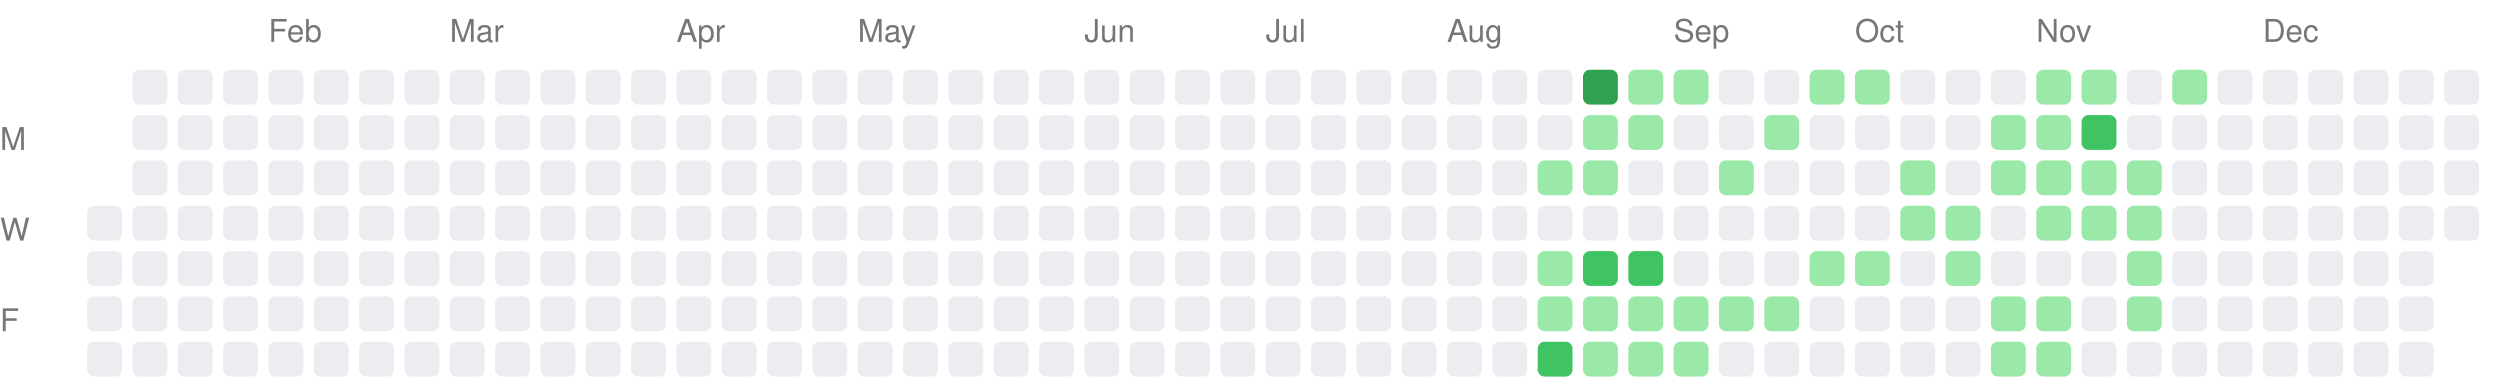
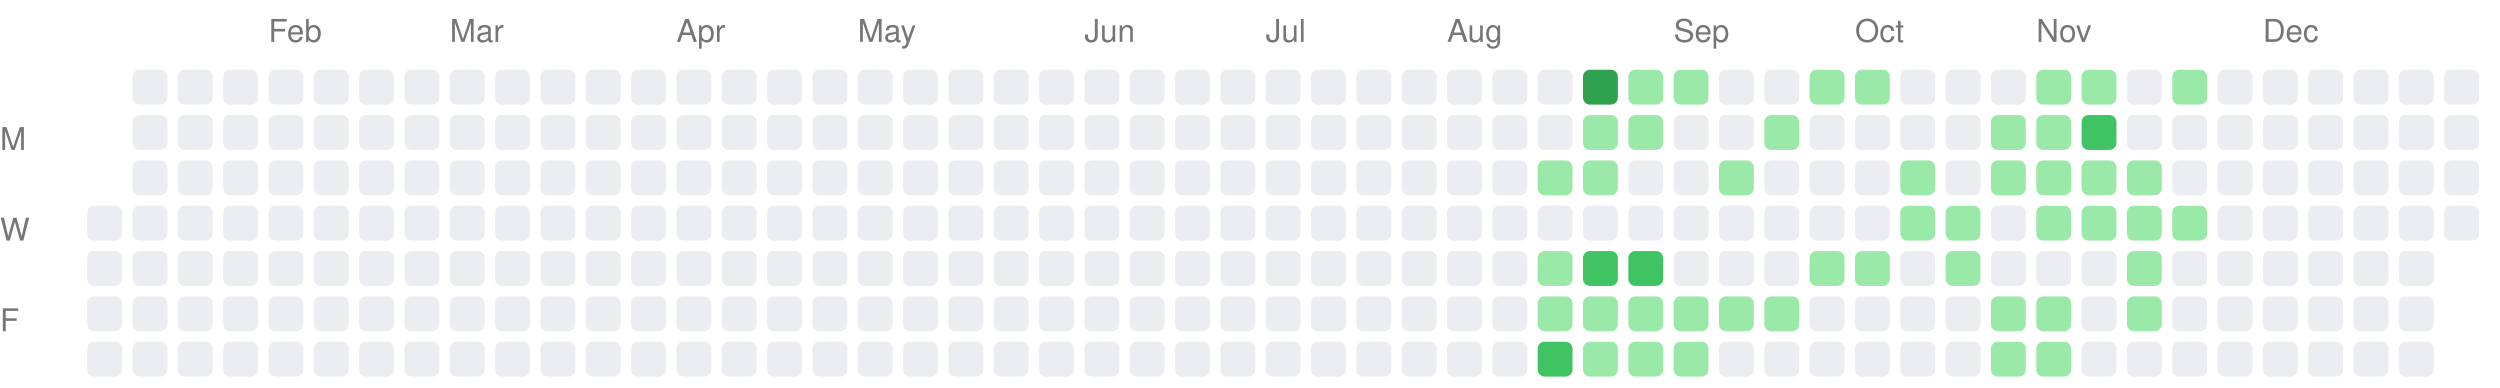
<svg xmlns="http://www.w3.org/2000/svg" width="717" height="111">
  <style>.month-label, .wday-label { font-family: -apple-system, BlinkMacSystemFont, "Segoe UI", Helvetica, Arial, sans-serif, "Apple Color Emoji", "Segoe UI Emoji"; font-size: 9px; fill: #767676; }</style>
  <text x="0" y="43" class="wday-label">M</text>
  <text x="0" y="69" class="wday-label">W</text>
  <text x="0" y="95" class="wday-label">F</text>
  <rect x="25" y="59" width="10" height="10" fill="#ebedf0" rx="2" ry="2" />
  <rect x="25" y="72" width="10" height="10" fill="#ebedf0" rx="2" ry="2" />
  <rect x="25" y="85" width="10" height="10" fill="#ebedf0" rx="2" ry="2" />
  <rect x="25" y="98" width="10" height="10" fill="#ebedf0" rx="2" ry="2" />
  <rect x="38" y="20" width="10" height="10" fill="#ebedf0" rx="2" ry="2" />
  <rect x="38" y="33" width="10" height="10" fill="#ebedf0" rx="2" ry="2" />
  <rect x="38" y="46" width="10" height="10" fill="#ebedf0" rx="2" ry="2" />
  <rect x="38" y="59" width="10" height="10" fill="#ebedf0" rx="2" ry="2" />
  <rect x="38" y="72" width="10" height="10" fill="#ebedf0" rx="2" ry="2" />
  <rect x="38" y="85" width="10" height="10" fill="#ebedf0" rx="2" ry="2" />
  <rect x="38" y="98" width="10" height="10" fill="#ebedf0" rx="2" ry="2" />
  <rect x="51" y="20" width="10" height="10" fill="#ebedf0" rx="2" ry="2" />
  <rect x="51" y="33" width="10" height="10" fill="#ebedf0" rx="2" ry="2" />
  <rect x="51" y="46" width="10" height="10" fill="#ebedf0" rx="2" ry="2" />
  <rect x="51" y="59" width="10" height="10" fill="#ebedf0" rx="2" ry="2" />
  <rect x="51" y="72" width="10" height="10" fill="#ebedf0" rx="2" ry="2" />
  <rect x="51" y="85" width="10" height="10" fill="#ebedf0" rx="2" ry="2" />
  <rect x="51" y="98" width="10" height="10" fill="#ebedf0" rx="2" ry="2" />
  <rect x="64" y="20" width="10" height="10" fill="#ebedf0" rx="2" ry="2" />
  <rect x="64" y="33" width="10" height="10" fill="#ebedf0" rx="2" ry="2" />
  <rect x="64" y="46" width="10" height="10" fill="#ebedf0" rx="2" ry="2" />
  <rect x="64" y="59" width="10" height="10" fill="#ebedf0" rx="2" ry="2" />
  <rect x="64" y="72" width="10" height="10" fill="#ebedf0" rx="2" ry="2" />
  <rect x="64" y="85" width="10" height="10" fill="#ebedf0" rx="2" ry="2" />
  <rect x="64" y="98" width="10" height="10" fill="#ebedf0" rx="2" ry="2" />
  <rect x="77" y="20" width="10" height="10" fill="#ebedf0" rx="2" ry="2" />
  <rect x="77" y="33" width="10" height="10" fill="#ebedf0" rx="2" ry="2" />
  <rect x="77" y="46" width="10" height="10" fill="#ebedf0" rx="2" ry="2" />
  <rect x="77" y="59" width="10" height="10" fill="#ebedf0" rx="2" ry="2" />
  <rect x="77" y="72" width="10" height="10" fill="#ebedf0" rx="2" ry="2" />
  <rect x="77" y="85" width="10" height="10" fill="#ebedf0" rx="2" ry="2" />
  <rect x="77" y="98" width="10" height="10" fill="#ebedf0" rx="2" ry="2" />
  <rect x="90" y="20" width="10" height="10" fill="#ebedf0" rx="2" ry="2" />
  <rect x="90" y="33" width="10" height="10" fill="#ebedf0" rx="2" ry="2" />
  <rect x="90" y="46" width="10" height="10" fill="#ebedf0" rx="2" ry="2" />
  <rect x="90" y="59" width="10" height="10" fill="#ebedf0" rx="2" ry="2" />
  <rect x="90" y="72" width="10" height="10" fill="#ebedf0" rx="2" ry="2" />
  <rect x="90" y="85" width="10" height="10" fill="#ebedf0" rx="2" ry="2" />
  <rect x="90" y="98" width="10" height="10" fill="#ebedf0" rx="2" ry="2" />
  <rect x="103" y="20" width="10" height="10" fill="#ebedf0" rx="2" ry="2" />
  <rect x="103" y="33" width="10" height="10" fill="#ebedf0" rx="2" ry="2" />
  <rect x="103" y="46" width="10" height="10" fill="#ebedf0" rx="2" ry="2" />
  <rect x="103" y="59" width="10" height="10" fill="#ebedf0" rx="2" ry="2" />
  <rect x="103" y="72" width="10" height="10" fill="#ebedf0" rx="2" ry="2" />
  <rect x="103" y="85" width="10" height="10" fill="#ebedf0" rx="2" ry="2" />
  <rect x="103" y="98" width="10" height="10" fill="#ebedf0" rx="2" ry="2" />
  <rect x="116" y="20" width="10" height="10" fill="#ebedf0" rx="2" ry="2" />
  <rect x="116" y="33" width="10" height="10" fill="#ebedf0" rx="2" ry="2" />
  <rect x="116" y="46" width="10" height="10" fill="#ebedf0" rx="2" ry="2" />
  <rect x="116" y="59" width="10" height="10" fill="#ebedf0" rx="2" ry="2" />
  <rect x="116" y="72" width="10" height="10" fill="#ebedf0" rx="2" ry="2" />
  <rect x="116" y="85" width="10" height="10" fill="#ebedf0" rx="2" ry="2" />
  <rect x="116" y="98" width="10" height="10" fill="#ebedf0" rx="2" ry="2" />
  <rect x="129" y="20" width="10" height="10" fill="#ebedf0" rx="2" ry="2" />
  <rect x="129" y="33" width="10" height="10" fill="#ebedf0" rx="2" ry="2" />
  <rect x="129" y="46" width="10" height="10" fill="#ebedf0" rx="2" ry="2" />
  <rect x="129" y="59" width="10" height="10" fill="#ebedf0" rx="2" ry="2" />
  <rect x="129" y="72" width="10" height="10" fill="#ebedf0" rx="2" ry="2" />
  <rect x="129" y="85" width="10" height="10" fill="#ebedf0" rx="2" ry="2" />
  <rect x="129" y="98" width="10" height="10" fill="#ebedf0" rx="2" ry="2" />
  <rect x="142" y="20" width="10" height="10" fill="#ebedf0" rx="2" ry="2" />
  <rect x="142" y="33" width="10" height="10" fill="#ebedf0" rx="2" ry="2" />
  <rect x="142" y="46" width="10" height="10" fill="#ebedf0" rx="2" ry="2" />
  <rect x="142" y="59" width="10" height="10" fill="#ebedf0" rx="2" ry="2" />
  <rect x="142" y="72" width="10" height="10" fill="#ebedf0" rx="2" ry="2" />
  <rect x="142" y="85" width="10" height="10" fill="#ebedf0" rx="2" ry="2" />
  <rect x="142" y="98" width="10" height="10" fill="#ebedf0" rx="2" ry="2" />
  <rect x="155" y="20" width="10" height="10" fill="#ebedf0" rx="2" ry="2" />
  <rect x="155" y="33" width="10" height="10" fill="#ebedf0" rx="2" ry="2" />
  <rect x="155" y="46" width="10" height="10" fill="#ebedf0" rx="2" ry="2" />
  <rect x="155" y="59" width="10" height="10" fill="#ebedf0" rx="2" ry="2" />
  <rect x="155" y="72" width="10" height="10" fill="#ebedf0" rx="2" ry="2" />
  <rect x="155" y="85" width="10" height="10" fill="#ebedf0" rx="2" ry="2" />
  <rect x="155" y="98" width="10" height="10" fill="#ebedf0" rx="2" ry="2" />
  <rect x="168" y="20" width="10" height="10" fill="#ebedf0" rx="2" ry="2" />
  <rect x="168" y="33" width="10" height="10" fill="#ebedf0" rx="2" ry="2" />
  <rect x="168" y="46" width="10" height="10" fill="#ebedf0" rx="2" ry="2" />
  <rect x="168" y="59" width="10" height="10" fill="#ebedf0" rx="2" ry="2" />
  <rect x="168" y="72" width="10" height="10" fill="#ebedf0" rx="2" ry="2" />
  <rect x="168" y="85" width="10" height="10" fill="#ebedf0" rx="2" ry="2" />
  <rect x="168" y="98" width="10" height="10" fill="#ebedf0" rx="2" ry="2" />
  <rect x="181" y="20" width="10" height="10" fill="#ebedf0" rx="2" ry="2" />
  <rect x="181" y="33" width="10" height="10" fill="#ebedf0" rx="2" ry="2" />
  <rect x="181" y="46" width="10" height="10" fill="#ebedf0" rx="2" ry="2" />
  <rect x="181" y="59" width="10" height="10" fill="#ebedf0" rx="2" ry="2" />
  <rect x="181" y="72" width="10" height="10" fill="#ebedf0" rx="2" ry="2" />
  <rect x="181" y="85" width="10" height="10" fill="#ebedf0" rx="2" ry="2" />
  <rect x="181" y="98" width="10" height="10" fill="#ebedf0" rx="2" ry="2" />
  <rect x="194" y="20" width="10" height="10" fill="#ebedf0" rx="2" ry="2" />
  <rect x="194" y="33" width="10" height="10" fill="#ebedf0" rx="2" ry="2" />
  <rect x="194" y="46" width="10" height="10" fill="#ebedf0" rx="2" ry="2" />
  <rect x="194" y="59" width="10" height="10" fill="#ebedf0" rx="2" ry="2" />
  <rect x="194" y="72" width="10" height="10" fill="#ebedf0" rx="2" ry="2" />
  <rect x="194" y="85" width="10" height="10" fill="#ebedf0" rx="2" ry="2" />
  <rect x="194" y="98" width="10" height="10" fill="#ebedf0" rx="2" ry="2" />
  <rect x="207" y="20" width="10" height="10" fill="#ebedf0" rx="2" ry="2" />
  <rect x="207" y="33" width="10" height="10" fill="#ebedf0" rx="2" ry="2" />
  <rect x="207" y="46" width="10" height="10" fill="#ebedf0" rx="2" ry="2" />
  <rect x="207" y="59" width="10" height="10" fill="#ebedf0" rx="2" ry="2" />
  <rect x="207" y="72" width="10" height="10" fill="#ebedf0" rx="2" ry="2" />
  <rect x="207" y="85" width="10" height="10" fill="#ebedf0" rx="2" ry="2" />
  <rect x="207" y="98" width="10" height="10" fill="#ebedf0" rx="2" ry="2" />
  <rect x="220" y="20" width="10" height="10" fill="#ebedf0" rx="2" ry="2" />
  <rect x="220" y="33" width="10" height="10" fill="#ebedf0" rx="2" ry="2" />
  <rect x="220" y="46" width="10" height="10" fill="#ebedf0" rx="2" ry="2" />
  <rect x="220" y="59" width="10" height="10" fill="#ebedf0" rx="2" ry="2" />
  <rect x="220" y="72" width="10" height="10" fill="#ebedf0" rx="2" ry="2" />
  <rect x="220" y="85" width="10" height="10" fill="#ebedf0" rx="2" ry="2" />
  <rect x="220" y="98" width="10" height="10" fill="#ebedf0" rx="2" ry="2" />
  <rect x="233" y="20" width="10" height="10" fill="#ebedf0" rx="2" ry="2" />
  <rect x="233" y="33" width="10" height="10" fill="#ebedf0" rx="2" ry="2" />
  <rect x="233" y="46" width="10" height="10" fill="#ebedf0" rx="2" ry="2" />
  <rect x="233" y="59" width="10" height="10" fill="#ebedf0" rx="2" ry="2" />
  <rect x="233" y="72" width="10" height="10" fill="#ebedf0" rx="2" ry="2" />
  <rect x="233" y="85" width="10" height="10" fill="#ebedf0" rx="2" ry="2" />
  <rect x="233" y="98" width="10" height="10" fill="#ebedf0" rx="2" ry="2" />
  <rect x="246" y="20" width="10" height="10" fill="#ebedf0" rx="2" ry="2" />
  <rect x="246" y="33" width="10" height="10" fill="#ebedf0" rx="2" ry="2" />
  <rect x="246" y="46" width="10" height="10" fill="#ebedf0" rx="2" ry="2" />
  <rect x="246" y="59" width="10" height="10" fill="#ebedf0" rx="2" ry="2" />
  <rect x="246" y="72" width="10" height="10" fill="#ebedf0" rx="2" ry="2" />
  <rect x="246" y="85" width="10" height="10" fill="#ebedf0" rx="2" ry="2" />
  <rect x="246" y="98" width="10" height="10" fill="#ebedf0" rx="2" ry="2" />
  <rect x="259" y="20" width="10" height="10" fill="#ebedf0" rx="2" ry="2" />
  <rect x="259" y="33" width="10" height="10" fill="#ebedf0" rx="2" ry="2" />
  <rect x="259" y="46" width="10" height="10" fill="#ebedf0" rx="2" ry="2" />
  <rect x="259" y="59" width="10" height="10" fill="#ebedf0" rx="2" ry="2" />
  <rect x="259" y="72" width="10" height="10" fill="#ebedf0" rx="2" ry="2" />
  <rect x="259" y="85" width="10" height="10" fill="#ebedf0" rx="2" ry="2" />
  <rect x="259" y="98" width="10" height="10" fill="#ebedf0" rx="2" ry="2" />
  <rect x="272" y="20" width="10" height="10" fill="#ebedf0" rx="2" ry="2" />
  <rect x="272" y="33" width="10" height="10" fill="#ebedf0" rx="2" ry="2" />
  <rect x="272" y="46" width="10" height="10" fill="#ebedf0" rx="2" ry="2" />
  <rect x="272" y="59" width="10" height="10" fill="#ebedf0" rx="2" ry="2" />
  <rect x="272" y="72" width="10" height="10" fill="#ebedf0" rx="2" ry="2" />
  <rect x="272" y="85" width="10" height="10" fill="#ebedf0" rx="2" ry="2" />
  <rect x="272" y="98" width="10" height="10" fill="#ebedf0" rx="2" ry="2" />
  <rect x="285" y="20" width="10" height="10" fill="#ebedf0" rx="2" ry="2" />
  <rect x="285" y="33" width="10" height="10" fill="#ebedf0" rx="2" ry="2" />
  <rect x="285" y="46" width="10" height="10" fill="#ebedf0" rx="2" ry="2" />
  <rect x="285" y="59" width="10" height="10" fill="#ebedf0" rx="2" ry="2" />
  <rect x="285" y="72" width="10" height="10" fill="#ebedf0" rx="2" ry="2" />
  <rect x="285" y="85" width="10" height="10" fill="#ebedf0" rx="2" ry="2" />
  <rect x="285" y="98" width="10" height="10" fill="#ebedf0" rx="2" ry="2" />
  <rect x="298" y="20" width="10" height="10" fill="#ebedf0" rx="2" ry="2" />
  <rect x="298" y="33" width="10" height="10" fill="#ebedf0" rx="2" ry="2" />
  <rect x="298" y="46" width="10" height="10" fill="#ebedf0" rx="2" ry="2" />
  <rect x="298" y="59" width="10" height="10" fill="#ebedf0" rx="2" ry="2" />
  <rect x="298" y="72" width="10" height="10" fill="#ebedf0" rx="2" ry="2" />
  <rect x="298" y="85" width="10" height="10" fill="#ebedf0" rx="2" ry="2" />
  <rect x="298" y="98" width="10" height="10" fill="#ebedf0" rx="2" ry="2" />
  <rect x="311" y="20" width="10" height="10" fill="#ebedf0" rx="2" ry="2" />
  <rect x="311" y="33" width="10" height="10" fill="#ebedf0" rx="2" ry="2" />
  <rect x="311" y="46" width="10" height="10" fill="#ebedf0" rx="2" ry="2" />
  <rect x="311" y="59" width="10" height="10" fill="#ebedf0" rx="2" ry="2" />
  <rect x="311" y="72" width="10" height="10" fill="#ebedf0" rx="2" ry="2" />
  <rect x="311" y="85" width="10" height="10" fill="#ebedf0" rx="2" ry="2" />
  <rect x="311" y="98" width="10" height="10" fill="#ebedf0" rx="2" ry="2" />
  <rect x="324" y="20" width="10" height="10" fill="#ebedf0" rx="2" ry="2" />
  <rect x="324" y="33" width="10" height="10" fill="#ebedf0" rx="2" ry="2" />
  <rect x="324" y="46" width="10" height="10" fill="#ebedf0" rx="2" ry="2" />
  <rect x="324" y="59" width="10" height="10" fill="#ebedf0" rx="2" ry="2" />
  <rect x="324" y="72" width="10" height="10" fill="#ebedf0" rx="2" ry="2" />
  <rect x="324" y="85" width="10" height="10" fill="#ebedf0" rx="2" ry="2" />
  <rect x="324" y="98" width="10" height="10" fill="#ebedf0" rx="2" ry="2" />
  <rect x="337" y="20" width="10" height="10" fill="#ebedf0" rx="2" ry="2" />
  <rect x="337" y="33" width="10" height="10" fill="#ebedf0" rx="2" ry="2" />
  <rect x="337" y="46" width="10" height="10" fill="#ebedf0" rx="2" ry="2" />
  <rect x="337" y="59" width="10" height="10" fill="#ebedf0" rx="2" ry="2" />
  <rect x="337" y="72" width="10" height="10" fill="#ebedf0" rx="2" ry="2" />
  <rect x="337" y="85" width="10" height="10" fill="#ebedf0" rx="2" ry="2" />
  <rect x="337" y="98" width="10" height="10" fill="#ebedf0" rx="2" ry="2" />
  <rect x="350" y="20" width="10" height="10" fill="#ebedf0" rx="2" ry="2" />
  <rect x="350" y="33" width="10" height="10" fill="#ebedf0" rx="2" ry="2" />
  <rect x="350" y="46" width="10" height="10" fill="#ebedf0" rx="2" ry="2" />
  <rect x="350" y="59" width="10" height="10" fill="#ebedf0" rx="2" ry="2" />
  <rect x="350" y="72" width="10" height="10" fill="#ebedf0" rx="2" ry="2" />
  <rect x="350" y="85" width="10" height="10" fill="#ebedf0" rx="2" ry="2" />
  <rect x="350" y="98" width="10" height="10" fill="#ebedf0" rx="2" ry="2" />
  <rect x="363" y="20" width="10" height="10" fill="#ebedf0" rx="2" ry="2" />
  <rect x="363" y="33" width="10" height="10" fill="#ebedf0" rx="2" ry="2" />
  <rect x="363" y="46" width="10" height="10" fill="#ebedf0" rx="2" ry="2" />
  <rect x="363" y="59" width="10" height="10" fill="#ebedf0" rx="2" ry="2" />
  <rect x="363" y="72" width="10" height="10" fill="#ebedf0" rx="2" ry="2" />
  <rect x="363" y="85" width="10" height="10" fill="#ebedf0" rx="2" ry="2" />
  <rect x="363" y="98" width="10" height="10" fill="#ebedf0" rx="2" ry="2" />
  <rect x="376" y="20" width="10" height="10" fill="#ebedf0" rx="2" ry="2" />
  <rect x="376" y="33" width="10" height="10" fill="#ebedf0" rx="2" ry="2" />
  <rect x="376" y="46" width="10" height="10" fill="#ebedf0" rx="2" ry="2" />
  <rect x="376" y="59" width="10" height="10" fill="#ebedf0" rx="2" ry="2" />
  <rect x="376" y="72" width="10" height="10" fill="#ebedf0" rx="2" ry="2" />
  <rect x="376" y="85" width="10" height="10" fill="#ebedf0" rx="2" ry="2" />
  <rect x="376" y="98" width="10" height="10" fill="#ebedf0" rx="2" ry="2" />
  <rect x="389" y="20" width="10" height="10" fill="#ebedf0" rx="2" ry="2" />
  <rect x="389" y="33" width="10" height="10" fill="#ebedf0" rx="2" ry="2" />
  <rect x="389" y="46" width="10" height="10" fill="#ebedf0" rx="2" ry="2" />
  <rect x="389" y="59" width="10" height="10" fill="#ebedf0" rx="2" ry="2" />
  <rect x="389" y="72" width="10" height="10" fill="#ebedf0" rx="2" ry="2" />
  <rect x="389" y="85" width="10" height="10" fill="#ebedf0" rx="2" ry="2" />
  <rect x="389" y="98" width="10" height="10" fill="#ebedf0" rx="2" ry="2" />
  <rect x="402" y="20" width="10" height="10" fill="#ebedf0" rx="2" ry="2" />
  <rect x="402" y="33" width="10" height="10" fill="#ebedf0" rx="2" ry="2" />
  <rect x="402" y="46" width="10" height="10" fill="#ebedf0" rx="2" ry="2" />
  <rect x="402" y="59" width="10" height="10" fill="#ebedf0" rx="2" ry="2" />
  <rect x="402" y="72" width="10" height="10" fill="#ebedf0" rx="2" ry="2" />
  <rect x="402" y="85" width="10" height="10" fill="#ebedf0" rx="2" ry="2" />
  <rect x="402" y="98" width="10" height="10" fill="#ebedf0" rx="2" ry="2" />
  <rect x="415" y="20" width="10" height="10" fill="#ebedf0" rx="2" ry="2" />
  <rect x="415" y="33" width="10" height="10" fill="#ebedf0" rx="2" ry="2" />
  <rect x="415" y="46" width="10" height="10" fill="#ebedf0" rx="2" ry="2" />
  <rect x="415" y="59" width="10" height="10" fill="#ebedf0" rx="2" ry="2" />
  <rect x="415" y="72" width="10" height="10" fill="#ebedf0" rx="2" ry="2" />
  <rect x="415" y="85" width="10" height="10" fill="#ebedf0" rx="2" ry="2" />
  <rect x="415" y="98" width="10" height="10" fill="#ebedf0" rx="2" ry="2" />
  <rect x="428" y="20" width="10" height="10" fill="#ebedf0" rx="2" ry="2" />
  <rect x="428" y="33" width="10" height="10" fill="#ebedf0" rx="2" ry="2" />
  <rect x="428" y="46" width="10" height="10" fill="#ebedf0" rx="2" ry="2" />
  <rect x="428" y="59" width="10" height="10" fill="#ebedf0" rx="2" ry="2" />
  <rect x="428" y="72" width="10" height="10" fill="#ebedf0" rx="2" ry="2" />
  <rect x="428" y="85" width="10" height="10" fill="#ebedf0" rx="2" ry="2" />
  <rect x="428" y="98" width="10" height="10" fill="#ebedf0" rx="2" ry="2" />
  <rect x="441" y="20" width="10" height="10" fill="#ebedf0" rx="2" ry="2" />
  <rect x="441" y="33" width="10" height="10" fill="#ebedf0" rx="2" ry="2" />
  <rect x="441" y="46" width="10" height="10" fill="#9be9a8" rx="2" ry="2" />
  <rect x="441" y="59" width="10" height="10" fill="#ebedf0" rx="2" ry="2" />
  <rect x="441" y="72" width="10" height="10" fill="#9be9a8" rx="2" ry="2" />
  <rect x="441" y="85" width="10" height="10" fill="#9be9a8" rx="2" ry="2" />
  <rect x="441" y="98" width="10" height="10" fill="#40c463" rx="2" ry="2" />
  <rect x="454" y="20" width="10" height="10" fill="#30a14e" rx="2" ry="2" />
  <rect x="454" y="33" width="10" height="10" fill="#9be9a8" rx="2" ry="2" />
  <rect x="454" y="46" width="10" height="10" fill="#9be9a8" rx="2" ry="2" />
  <rect x="454" y="59" width="10" height="10" fill="#ebedf0" rx="2" ry="2" />
  <rect x="454" y="72" width="10" height="10" fill="#40c463" rx="2" ry="2" />
  <rect x="454" y="85" width="10" height="10" fill="#9be9a8" rx="2" ry="2" />
  <rect x="454" y="98" width="10" height="10" fill="#9be9a8" rx="2" ry="2" />
  <rect x="467" y="20" width="10" height="10" fill="#9be9a8" rx="2" ry="2" />
  <rect x="467" y="33" width="10" height="10" fill="#9be9a8" rx="2" ry="2" />
  <rect x="467" y="46" width="10" height="10" fill="#ebedf0" rx="2" ry="2" />
  <rect x="467" y="59" width="10" height="10" fill="#ebedf0" rx="2" ry="2" />
  <rect x="467" y="72" width="10" height="10" fill="#40c463" rx="2" ry="2" />
  <rect x="467" y="85" width="10" height="10" fill="#9be9a8" rx="2" ry="2" />
  <rect x="467" y="98" width="10" height="10" fill="#9be9a8" rx="2" ry="2" />
  <rect x="480" y="20" width="10" height="10" fill="#9be9a8" rx="2" ry="2" />
  <rect x="480" y="33" width="10" height="10" fill="#ebedf0" rx="2" ry="2" />
  <rect x="480" y="46" width="10" height="10" fill="#ebedf0" rx="2" ry="2" />
  <rect x="480" y="59" width="10" height="10" fill="#ebedf0" rx="2" ry="2" />
  <rect x="480" y="72" width="10" height="10" fill="#ebedf0" rx="2" ry="2" />
  <rect x="480" y="85" width="10" height="10" fill="#9be9a8" rx="2" ry="2" />
  <rect x="480" y="98" width="10" height="10" fill="#9be9a8" rx="2" ry="2" />
  <rect x="493" y="20" width="10" height="10" fill="#ebedf0" rx="2" ry="2" />
  <rect x="493" y="33" width="10" height="10" fill="#ebedf0" rx="2" ry="2" />
  <rect x="493" y="46" width="10" height="10" fill="#9be9a8" rx="2" ry="2" />
  <rect x="493" y="59" width="10" height="10" fill="#ebedf0" rx="2" ry="2" />
  <rect x="493" y="72" width="10" height="10" fill="#ebedf0" rx="2" ry="2" />
  <rect x="493" y="85" width="10" height="10" fill="#9be9a8" rx="2" ry="2" />
  <rect x="493" y="98" width="10" height="10" fill="#ebedf0" rx="2" ry="2" />
  <rect x="506" y="20" width="10" height="10" fill="#ebedf0" rx="2" ry="2" />
  <rect x="506" y="33" width="10" height="10" fill="#9be9a8" rx="2" ry="2" />
  <rect x="506" y="46" width="10" height="10" fill="#ebedf0" rx="2" ry="2" />
  <rect x="506" y="59" width="10" height="10" fill="#ebedf0" rx="2" ry="2" />
  <rect x="506" y="72" width="10" height="10" fill="#ebedf0" rx="2" ry="2" />
  <rect x="506" y="85" width="10" height="10" fill="#9be9a8" rx="2" ry="2" />
  <rect x="506" y="98" width="10" height="10" fill="#ebedf0" rx="2" ry="2" />
  <rect x="519" y="20" width="10" height="10" fill="#9be9a8" rx="2" ry="2" />
  <rect x="519" y="33" width="10" height="10" fill="#ebedf0" rx="2" ry="2" />
  <rect x="519" y="46" width="10" height="10" fill="#ebedf0" rx="2" ry="2" />
  <rect x="519" y="59" width="10" height="10" fill="#ebedf0" rx="2" ry="2" />
  <rect x="519" y="72" width="10" height="10" fill="#9be9a8" rx="2" ry="2" />
  <rect x="519" y="85" width="10" height="10" fill="#ebedf0" rx="2" ry="2" />
  <rect x="519" y="98" width="10" height="10" fill="#ebedf0" rx="2" ry="2" />
  <rect x="532" y="20" width="10" height="10" fill="#9be9a8" rx="2" ry="2" />
  <rect x="532" y="33" width="10" height="10" fill="#ebedf0" rx="2" ry="2" />
  <rect x="532" y="46" width="10" height="10" fill="#ebedf0" rx="2" ry="2" />
  <rect x="532" y="59" width="10" height="10" fill="#ebedf0" rx="2" ry="2" />
  <rect x="532" y="72" width="10" height="10" fill="#9be9a8" rx="2" ry="2" />
  <rect x="532" y="85" width="10" height="10" fill="#ebedf0" rx="2" ry="2" />
  <rect x="532" y="98" width="10" height="10" fill="#ebedf0" rx="2" ry="2" />
  <rect x="545" y="20" width="10" height="10" fill="#ebedf0" rx="2" ry="2" />
  <rect x="545" y="33" width="10" height="10" fill="#ebedf0" rx="2" ry="2" />
  <rect x="545" y="46" width="10" height="10" fill="#9be9a8" rx="2" ry="2" />
  <rect x="545" y="59" width="10" height="10" fill="#9be9a8" rx="2" ry="2" />
  <rect x="545" y="72" width="10" height="10" fill="#ebedf0" rx="2" ry="2" />
  <rect x="545" y="85" width="10" height="10" fill="#ebedf0" rx="2" ry="2" />
  <rect x="545" y="98" width="10" height="10" fill="#ebedf0" rx="2" ry="2" />
  <rect x="558" y="20" width="10" height="10" fill="#ebedf0" rx="2" ry="2" />
  <rect x="558" y="33" width="10" height="10" fill="#ebedf0" rx="2" ry="2" />
  <rect x="558" y="46" width="10" height="10" fill="#ebedf0" rx="2" ry="2" />
  <rect x="558" y="59" width="10" height="10" fill="#9be9a8" rx="2" ry="2" />
  <rect x="558" y="72" width="10" height="10" fill="#9be9a8" rx="2" ry="2" />
  <rect x="558" y="85" width="10" height="10" fill="#ebedf0" rx="2" ry="2" />
  <rect x="558" y="98" width="10" height="10" fill="#ebedf0" rx="2" ry="2" />
  <rect x="571" y="20" width="10" height="10" fill="#ebedf0" rx="2" ry="2" />
  <rect x="571" y="33" width="10" height="10" fill="#9be9a8" rx="2" ry="2" />
  <rect x="571" y="46" width="10" height="10" fill="#9be9a8" rx="2" ry="2" />
  <rect x="571" y="59" width="10" height="10" fill="#ebedf0" rx="2" ry="2" />
  <rect x="571" y="72" width="10" height="10" fill="#ebedf0" rx="2" ry="2" />
  <rect x="571" y="85" width="10" height="10" fill="#9be9a8" rx="2" ry="2" />
  <rect x="571" y="98" width="10" height="10" fill="#9be9a8" rx="2" ry="2" />
  <rect x="584" y="20" width="10" height="10" fill="#9be9a8" rx="2" ry="2" />
  <rect x="584" y="33" width="10" height="10" fill="#9be9a8" rx="2" ry="2" />
  <rect x="584" y="46" width="10" height="10" fill="#9be9a8" rx="2" ry="2" />
  <rect x="584" y="59" width="10" height="10" fill="#9be9a8" rx="2" ry="2" />
  <rect x="584" y="72" width="10" height="10" fill="#ebedf0" rx="2" ry="2" />
  <rect x="584" y="85" width="10" height="10" fill="#9be9a8" rx="2" ry="2" />
  <rect x="584" y="98" width="10" height="10" fill="#9be9a8" rx="2" ry="2" />
  <rect x="597" y="20" width="10" height="10" fill="#9be9a8" rx="2" ry="2" />
  <rect x="597" y="33" width="10" height="10" fill="#40c463" rx="2" ry="2" />
  <rect x="597" y="46" width="10" height="10" fill="#9be9a8" rx="2" ry="2" />
  <rect x="597" y="59" width="10" height="10" fill="#9be9a8" rx="2" ry="2" />
  <rect x="597" y="72" width="10" height="10" fill="#ebedf0" rx="2" ry="2" />
  <rect x="597" y="85" width="10" height="10" fill="#ebedf0" rx="2" ry="2" />
  <rect x="597" y="98" width="10" height="10" fill="#ebedf0" rx="2" ry="2" />
  <rect x="610" y="20" width="10" height="10" fill="#ebedf0" rx="2" ry="2" />
  <rect x="610" y="33" width="10" height="10" fill="#ebedf0" rx="2" ry="2" />
  <rect x="610" y="46" width="10" height="10" fill="#9be9a8" rx="2" ry="2" />
  <rect x="610" y="59" width="10" height="10" fill="#9be9a8" rx="2" ry="2" />
  <rect x="610" y="72" width="10" height="10" fill="#9be9a8" rx="2" ry="2" />
  <rect x="610" y="85" width="10" height="10" fill="#9be9a8" rx="2" ry="2" />
  <rect x="610" y="98" width="10" height="10" fill="#ebedf0" rx="2" ry="2" />
  <rect x="623" y="20" width="10" height="10" fill="#9be9a8" rx="2" ry="2" />
  <rect x="623" y="33" width="10" height="10" fill="#ebedf0" rx="2" ry="2" />
  <rect x="623" y="46" width="10" height="10" fill="#ebedf0" rx="2" ry="2" />
-   <rect x="623" y="59" width="10" height="10" fill="#ebedf0" rx="2" ry="2" />
+   <rect x="623" y="59" width="10" height="10" fill="#9be9a8" rx="2" ry="2" />
  <rect x="623" y="72" width="10" height="10" fill="#ebedf0" rx="2" ry="2" />
  <rect x="623" y="85" width="10" height="10" fill="#ebedf0" rx="2" ry="2" />
  <rect x="623" y="98" width="10" height="10" fill="#ebedf0" rx="2" ry="2" />
  <rect x="636" y="20" width="10" height="10" fill="#ebedf0" rx="2" ry="2" />
  <rect x="636" y="33" width="10" height="10" fill="#ebedf0" rx="2" ry="2" />
  <rect x="636" y="46" width="10" height="10" fill="#ebedf0" rx="2" ry="2" />
  <rect x="636" y="59" width="10" height="10" fill="#ebedf0" rx="2" ry="2" />
  <rect x="636" y="72" width="10" height="10" fill="#ebedf0" rx="2" ry="2" />
  <rect x="636" y="85" width="10" height="10" fill="#ebedf0" rx="2" ry="2" />
  <rect x="636" y="98" width="10" height="10" fill="#ebedf0" rx="2" ry="2" />
  <rect x="649" y="20" width="10" height="10" fill="#ebedf0" rx="2" ry="2" />
  <rect x="649" y="33" width="10" height="10" fill="#ebedf0" rx="2" ry="2" />
  <rect x="649" y="46" width="10" height="10" fill="#ebedf0" rx="2" ry="2" />
  <rect x="649" y="59" width="10" height="10" fill="#ebedf0" rx="2" ry="2" />
  <rect x="649" y="72" width="10" height="10" fill="#ebedf0" rx="2" ry="2" />
  <rect x="649" y="85" width="10" height="10" fill="#ebedf0" rx="2" ry="2" />
  <rect x="649" y="98" width="10" height="10" fill="#ebedf0" rx="2" ry="2" />
  <rect x="662" y="20" width="10" height="10" fill="#ebedf0" rx="2" ry="2" />
  <rect x="662" y="33" width="10" height="10" fill="#ebedf0" rx="2" ry="2" />
  <rect x="662" y="46" width="10" height="10" fill="#ebedf0" rx="2" ry="2" />
  <rect x="662" y="59" width="10" height="10" fill="#ebedf0" rx="2" ry="2" />
  <rect x="662" y="72" width="10" height="10" fill="#ebedf0" rx="2" ry="2" />
  <rect x="662" y="85" width="10" height="10" fill="#ebedf0" rx="2" ry="2" />
  <rect x="662" y="98" width="10" height="10" fill="#ebedf0" rx="2" ry="2" />
  <rect x="675" y="20" width="10" height="10" fill="#ebedf0" rx="2" ry="2" />
  <rect x="675" y="33" width="10" height="10" fill="#ebedf0" rx="2" ry="2" />
  <rect x="675" y="46" width="10" height="10" fill="#ebedf0" rx="2" ry="2" />
  <rect x="675" y="59" width="10" height="10" fill="#ebedf0" rx="2" ry="2" />
  <rect x="675" y="72" width="10" height="10" fill="#ebedf0" rx="2" ry="2" />
  <rect x="675" y="85" width="10" height="10" fill="#ebedf0" rx="2" ry="2" />
  <rect x="675" y="98" width="10" height="10" fill="#ebedf0" rx="2" ry="2" />
  <rect x="688" y="20" width="10" height="10" fill="#ebedf0" rx="2" ry="2" />
  <rect x="688" y="33" width="10" height="10" fill="#ebedf0" rx="2" ry="2" />
  <rect x="688" y="46" width="10" height="10" fill="#ebedf0" rx="2" ry="2" />
  <rect x="688" y="59" width="10" height="10" fill="#ebedf0" rx="2" ry="2" />
  <rect x="688" y="72" width="10" height="10" fill="#ebedf0" rx="2" ry="2" />
  <rect x="688" y="85" width="10" height="10" fill="#ebedf0" rx="2" ry="2" />
  <rect x="688" y="98" width="10" height="10" fill="#ebedf0" rx="2" ry="2" />
  <rect x="701" y="20" width="10" height="10" fill="#ebedf0" rx="2" ry="2" />
  <rect x="701" y="33" width="10" height="10" fill="#ebedf0" rx="2" ry="2" />
  <rect x="701" y="46" width="10" height="10" fill="#ebedf0" rx="2" ry="2" />
  <rect x="701" y="59" width="10" height="10" fill="#ebedf0" rx="2" ry="2" />
  <text x="77" y="12" class="month-label">Feb</text>
  <text x="129" y="12" class="month-label">Mar</text>
  <text x="194" y="12" class="month-label">Apr</text>
  <text x="246" y="12" class="month-label">May</text>
  <text x="311" y="12" class="month-label">Jun</text>
  <text x="363" y="12" class="month-label">Jul</text>
  <text x="415" y="12" class="month-label">Aug</text>
  <text x="480" y="12" class="month-label">Sep</text>
  <text x="532" y="12" class="month-label">Oct</text>
  <text x="584" y="12" class="month-label">Nov</text>
  <text x="649" y="12" class="month-label">Dec</text>
</svg>
